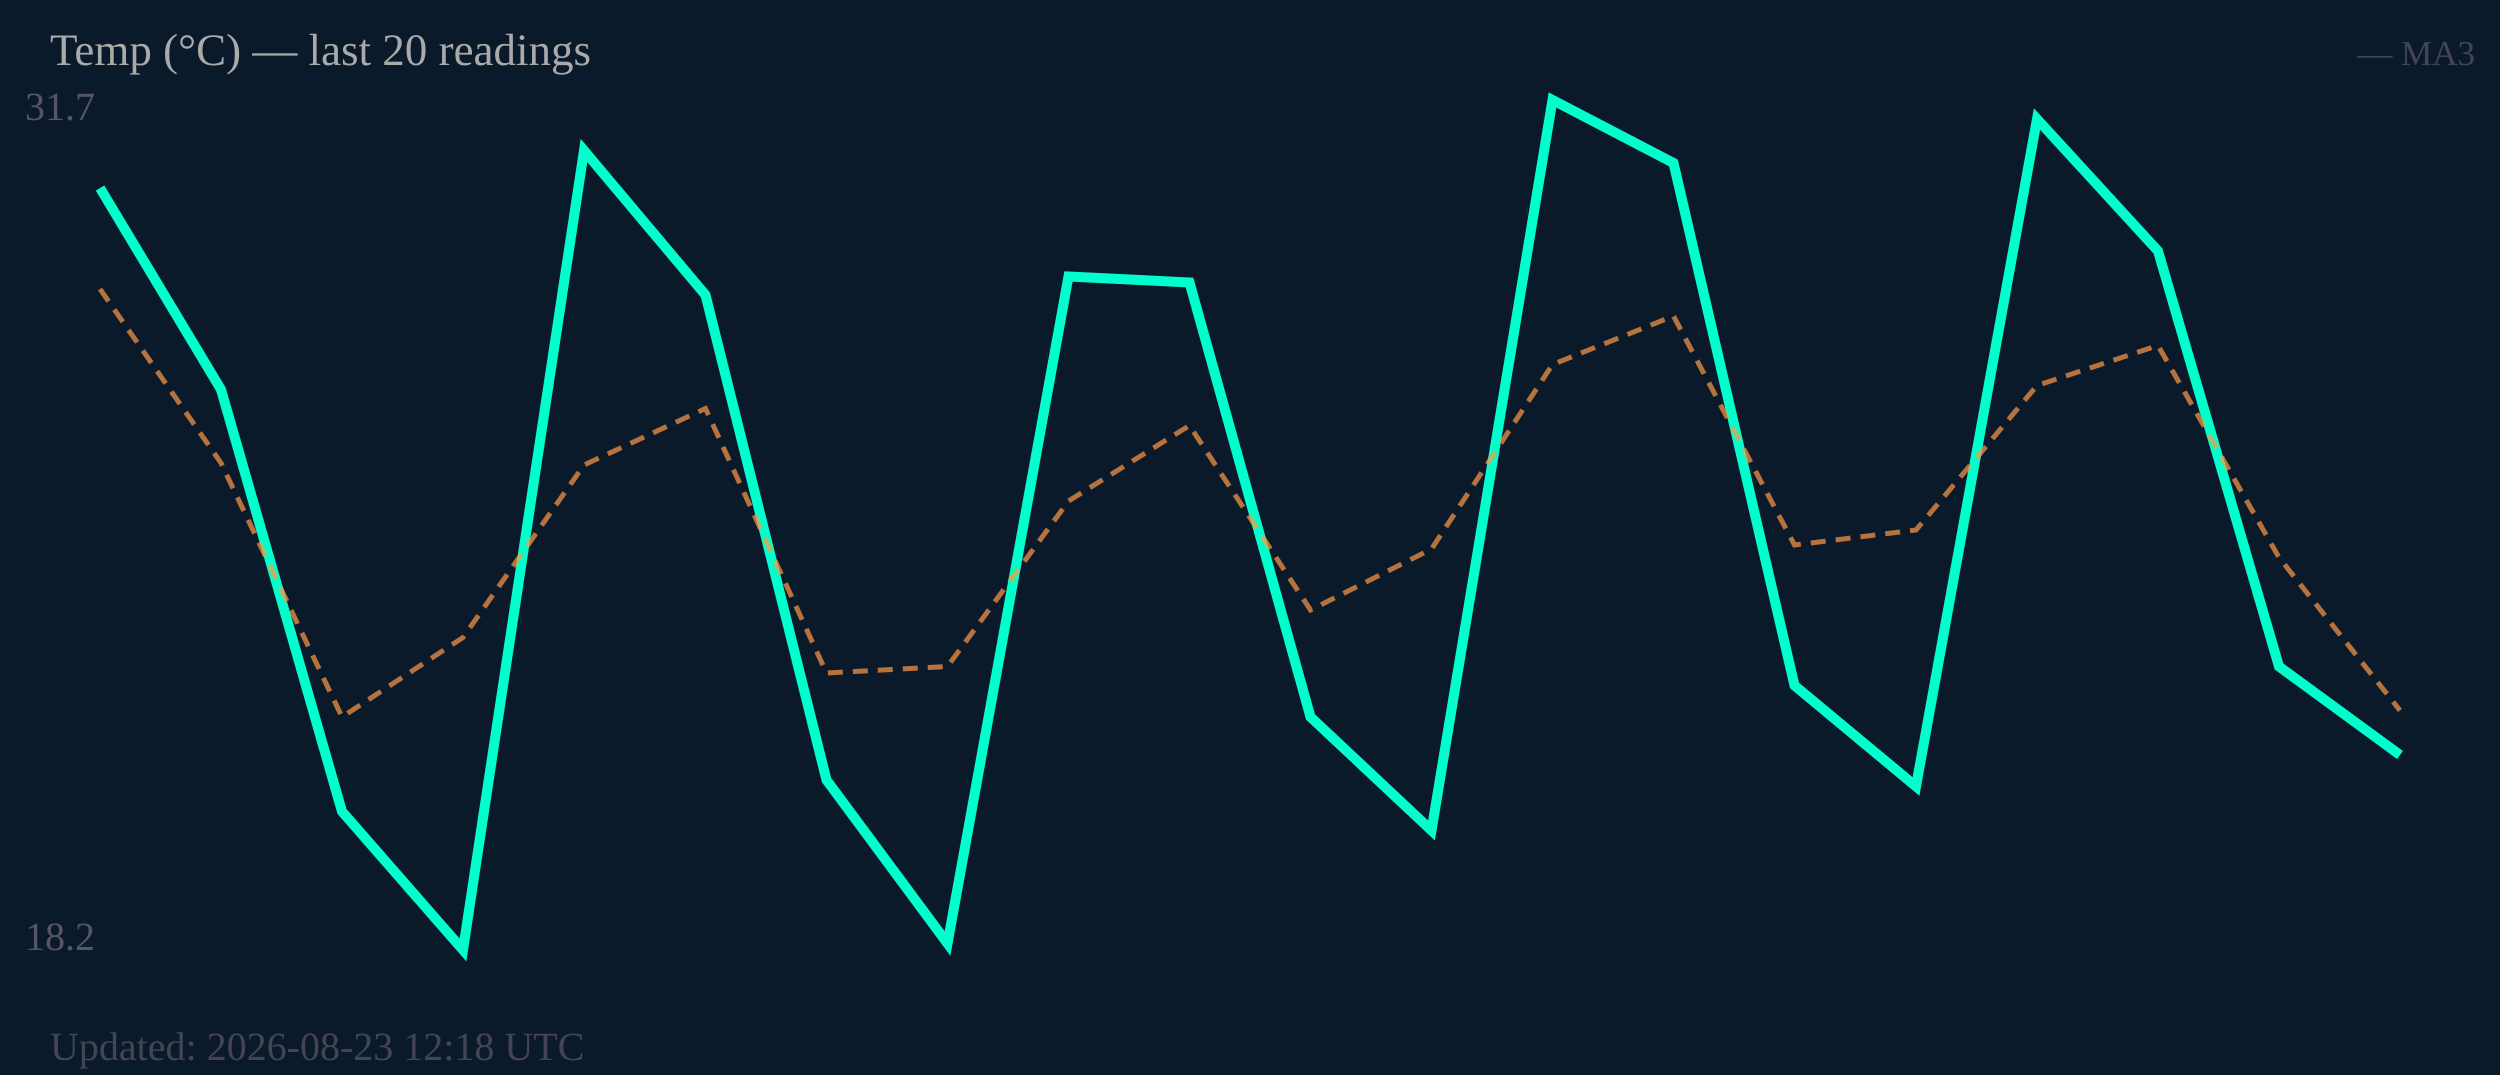
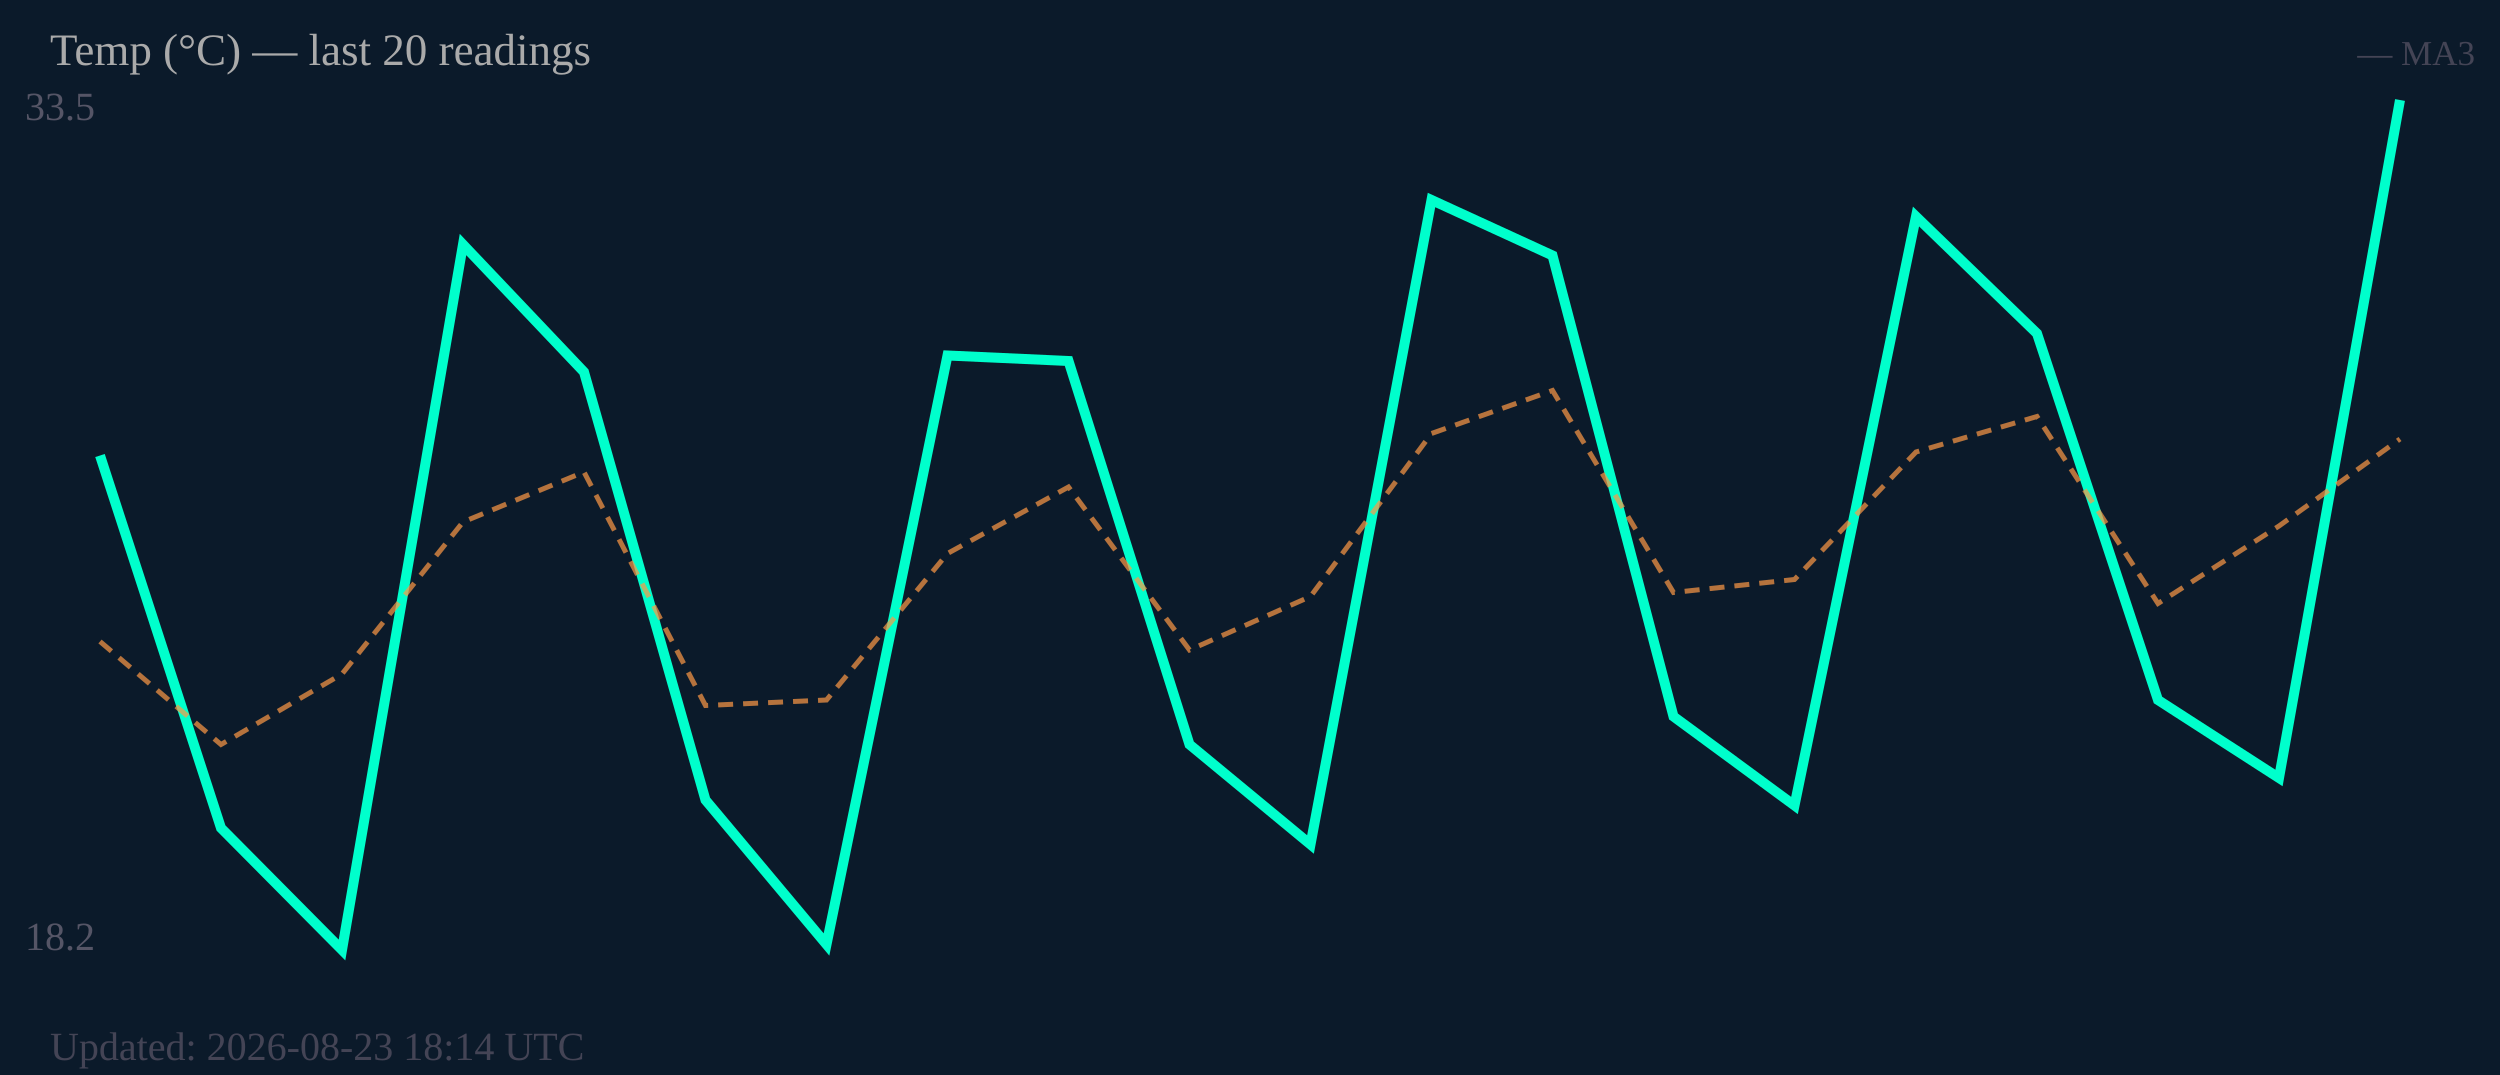
<svg xmlns="http://www.w3.org/2000/svg" width="500" height="215" viewBox="0 0 500 215">
  <rect width="500" height="215" fill="#0b1a2a" />
-   <text x="5" y="24" font-size="8" fill="#556">31.7</text>
+   <text x="5" y="24" font-size="8" fill="#556">33.5</text>
  <text x="5" y="190" font-size="8" fill="#556">18.2</text>
-   <polyline fill="none" stroke="#00ffcc" stroke-width="2" points="20.0,37.6 44.2,77.9 68.4,162.3 92.6,190.0 116.8,30.1 141.1,59.0 165.3,156.0 189.5,188.7 213.7,55.3 237.9,56.5 262.1,143.4 286.3,166.1 310.5,20.0 334.7,32.6 358.9,137.1 383.2,157.3 407.4,23.8 431.6,50.2 455.8,133.3 480.0,151.0" />
-   <polyline fill="none" stroke="#ff9944" stroke-width="1" stroke-dasharray="3,2" opacity="0.7" points="20.0,57.8 44.2,92.6 68.4,143.4 92.6,127.5 116.8,93.0 141.1,81.7 165.3,134.6 189.5,133.3 213.7,100.2 237.9,85.1 262.1,122.0 286.3,109.8 310.5,72.9 334.7,63.2 358.9,109.0 383.2,106.0 407.4,77.1 431.6,69.1 455.8,111.5 480.0,142.1" />
+   <polyline fill="none" stroke="#00ffcc" stroke-width="2" points="20.0,91.1 44.2,165.6 68.4,190.0 92.6,48.9 116.8,74.4 141.1,160.0 165.3,188.9 189.5,71.1 213.7,72.2 237.9,148.9 262.1,168.9 286.3,40.0 310.5,51.1 334.7,143.3 358.9,161.1 383.2,43.3 407.4,66.7 431.6,140.0 455.8,155.6 480.0,20.0" />
+   <polyline fill="none" stroke="#ff9944" stroke-width="1" stroke-dasharray="3,2" opacity="0.7" points="20.0,128.3 44.2,148.9 68.4,134.8 92.6,104.4 116.8,94.4 141.1,141.1 165.3,140.0 189.5,110.7 213.7,97.4 237.9,130.0 262.1,119.3 286.3,86.7 310.5,78.1 334.7,118.5 358.9,115.9 383.2,90.4 407.4,83.3 431.6,120.7 455.8,105.2 480.0,87.8" />
  <text x="10" y="13" font-size="9" fill="#aaa">Temp (°C) — last 20 readings</text>
  <text x="495" y="13" font-size="7" fill="#445" text-anchor="end">— MA3</text>
-   <text x="10" y="212" font-size="8" fill="#445">Updated: 2026-08-23 12:18 UTC</text>
+   <text x="10" y="212" font-size="8" fill="#445">Updated: 2026-08-23 18:14 UTC</text>
</svg>
